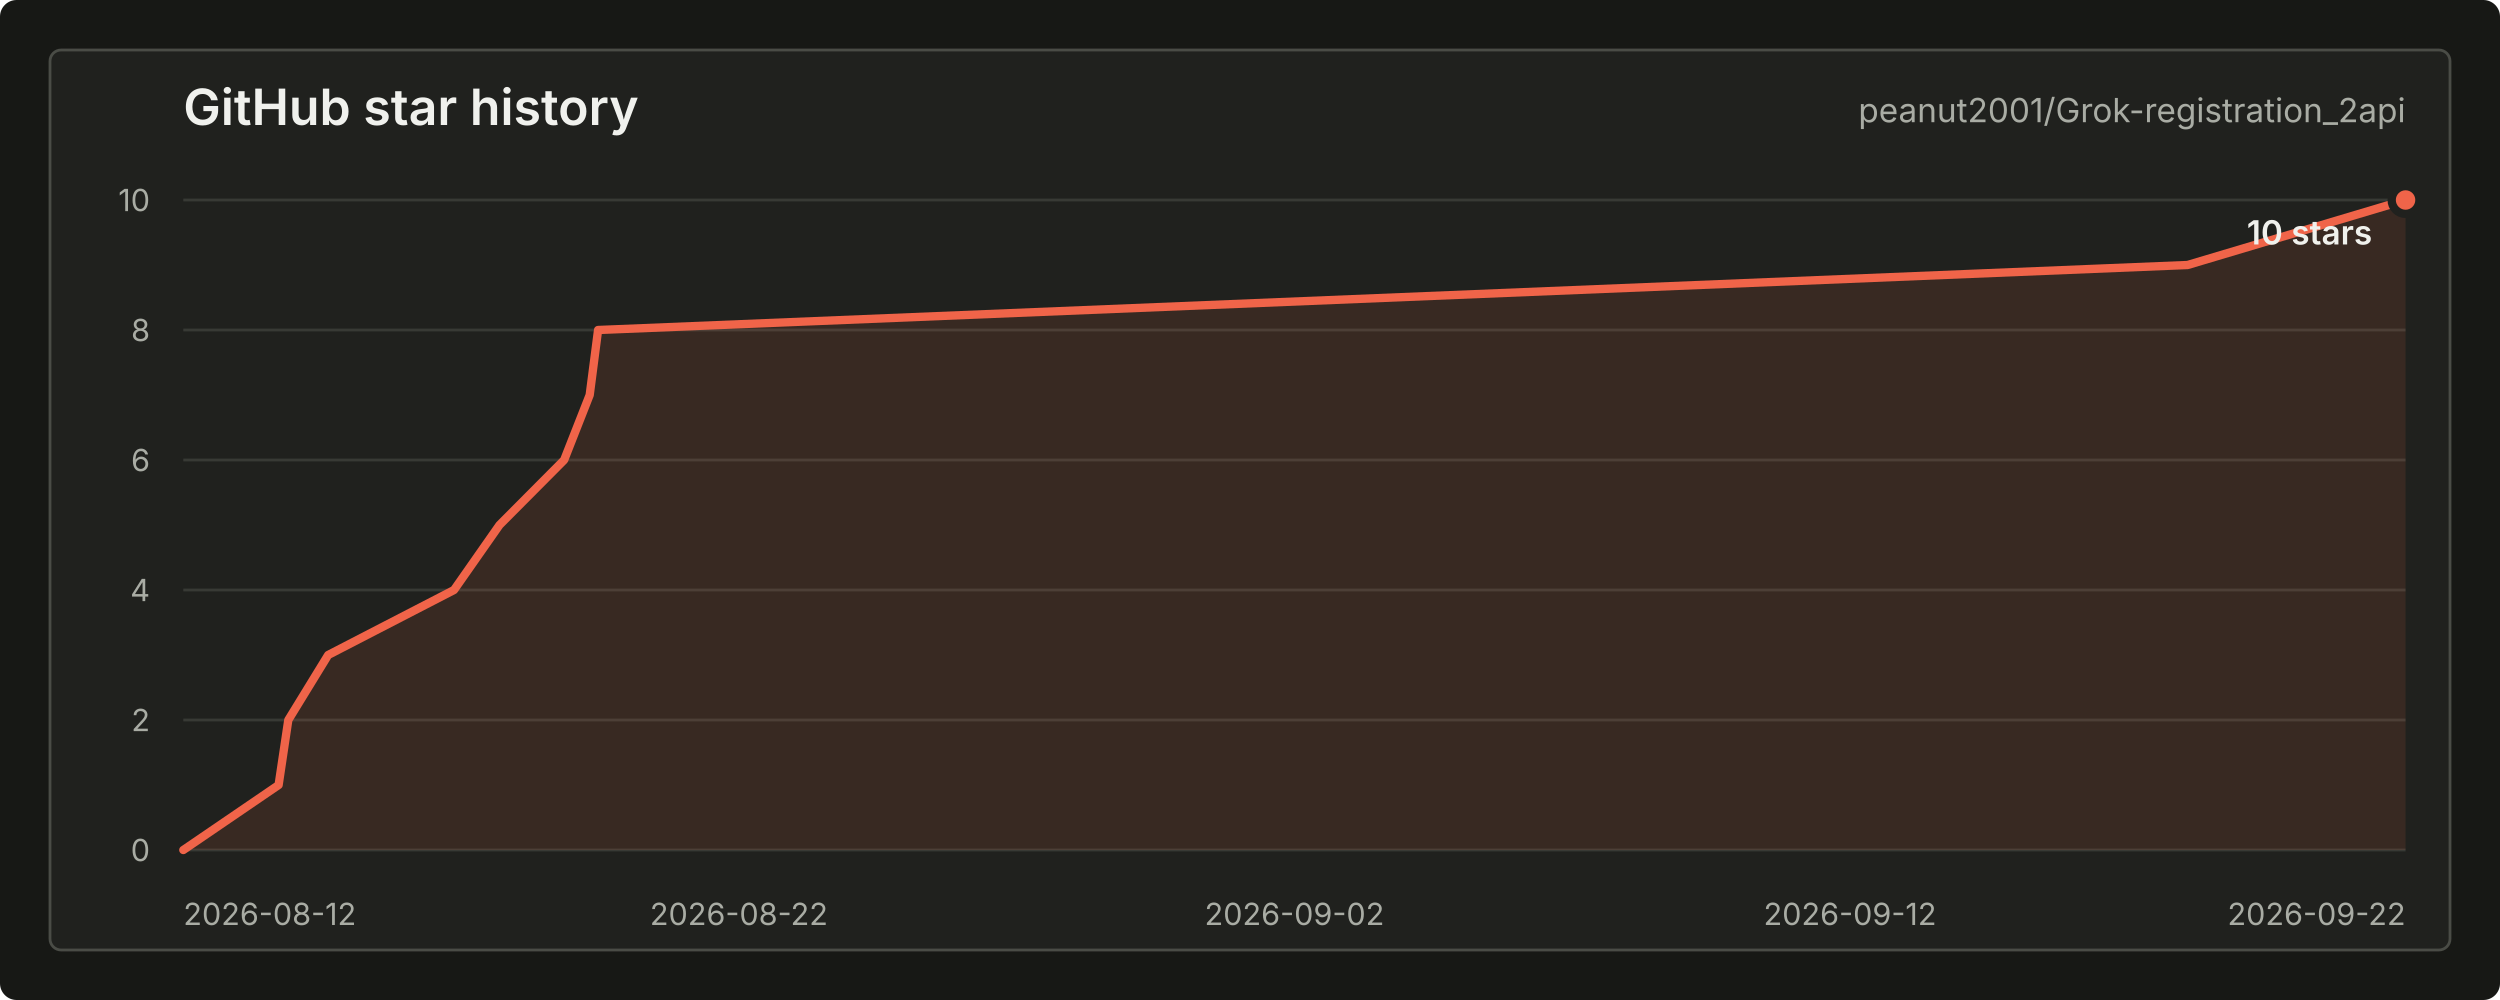
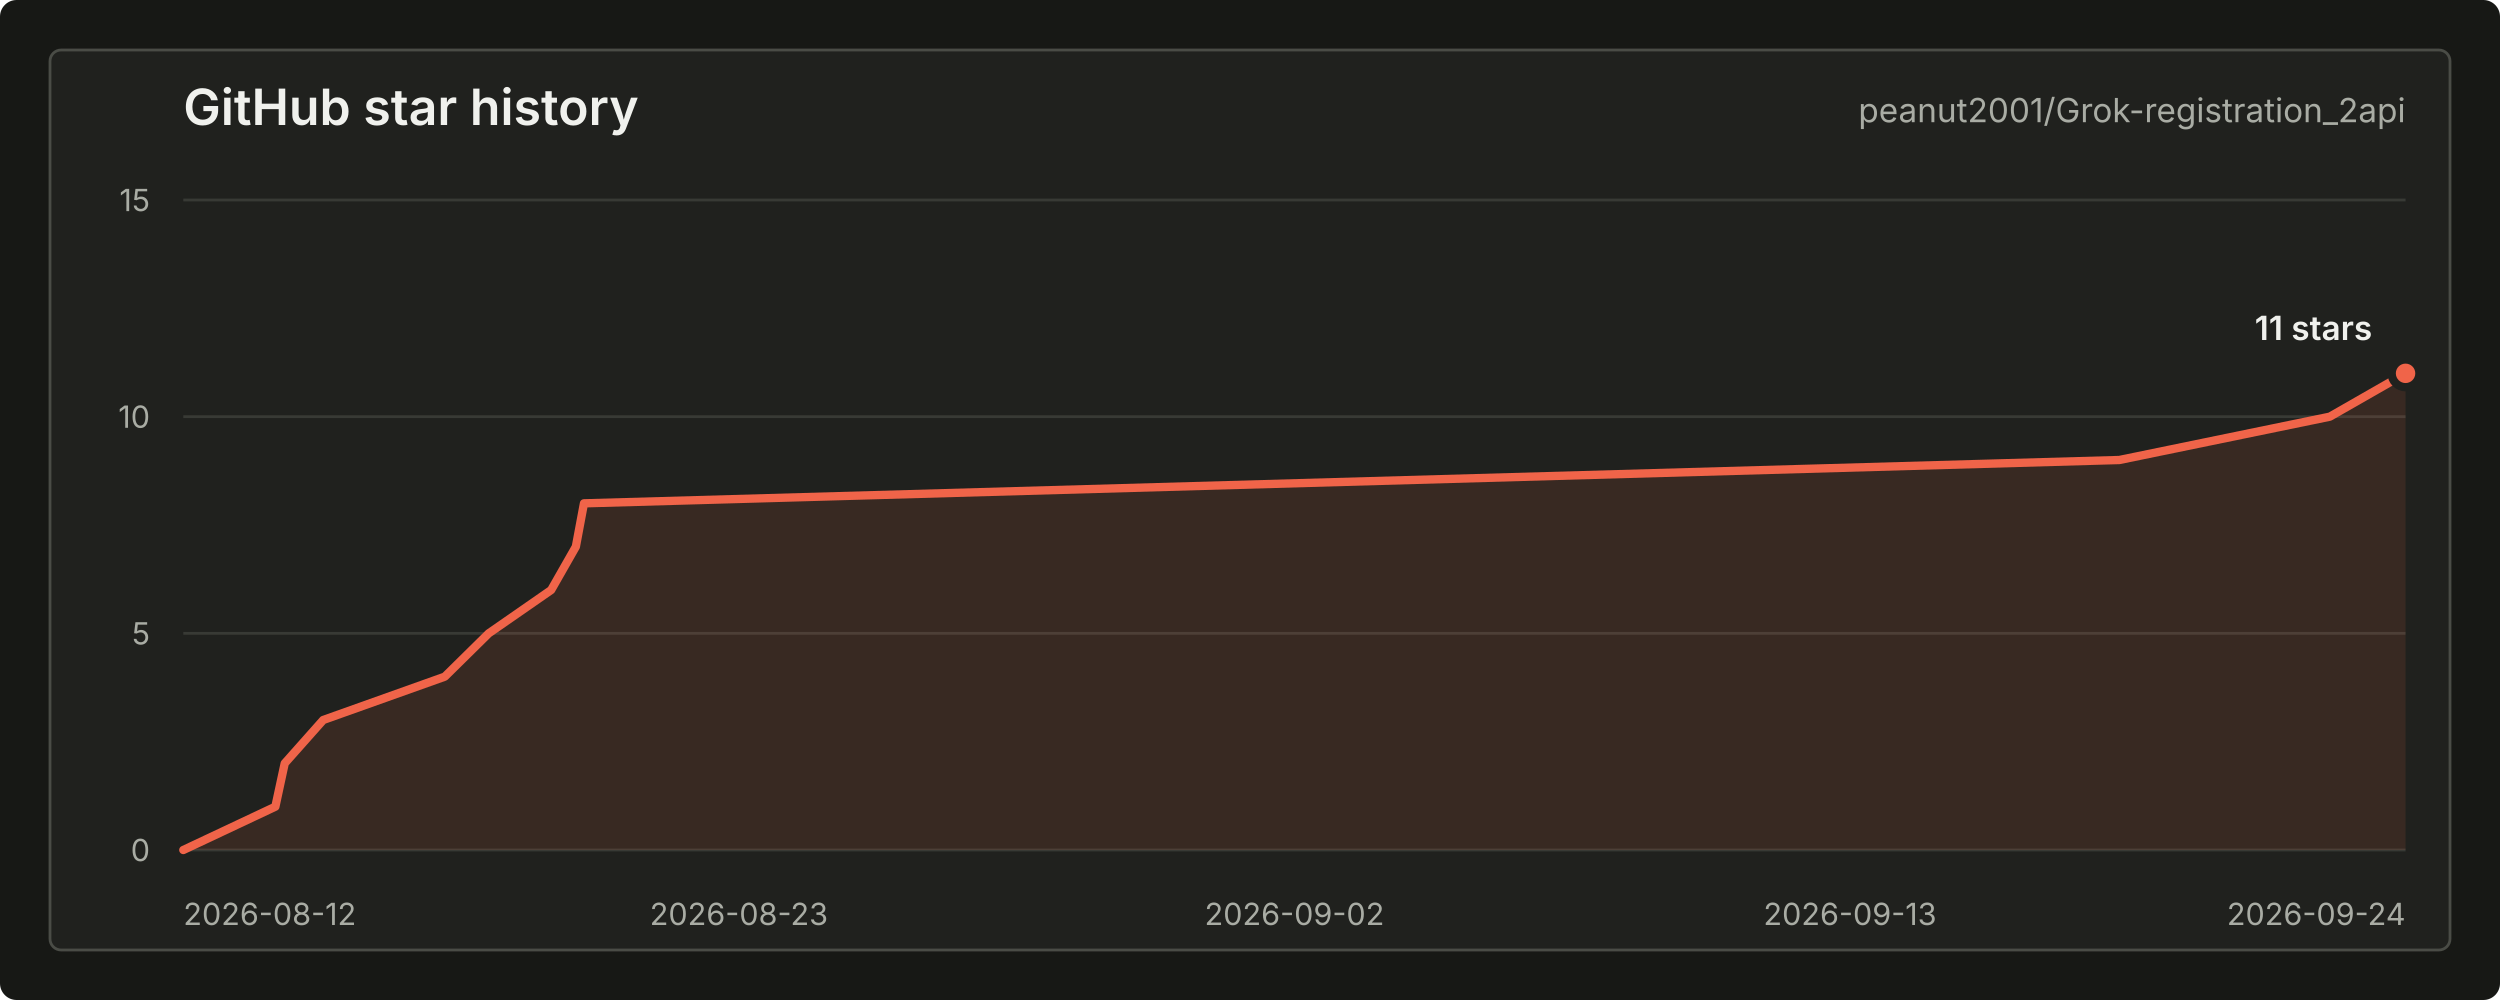
<svg xmlns="http://www.w3.org/2000/svg" width="900" height="360" viewBox="0 0 900 360" role="img" aria-labelledby="title desc">
  <style>
    text { font-family: -apple-system, BlinkMacSystemFont, "Segoe UI", sans-serif; letter-spacing: 0; }
    .title { fill: #f0f1ed; font-size: 18px; font-weight: 600; }
    .repo { fill: #a9aca4; font-size: 12px; }
    .axis { fill: #a9aca4; font-size: 11px; }
    .grid { stroke: #383a35; stroke-width: 1; }
    .line { fill: none; stroke: #f06449; stroke-width: 3; stroke-linecap: round; stroke-linejoin: round; }
    .area { fill: #f06449; fill-opacity: 0.12; }
    .dot { fill: #f06449; stroke: #20211e; stroke-width: 3; }
    .value { fill: #f0f1ed; font-size: 12px; font-weight: 600; }
    .empty { fill: #a9aca4; font-size: 13px; }
  </style>
  <rect width="900" height="360" rx="6" fill="#171815" />
  <rect x="18" y="18" width="864" height="324" rx="4" fill="#20211e" stroke="#4a4c46" />
  <text class="title" x="66" y="45">GitHub star history</text>
  <text class="repo" x="866" y="44" text-anchor="end">peanut2001/Grok-registration_2api</text>
  <line class="grid" x1="66" y1="306.00" x2="866" y2="306.00" />
-   <line class="grid" x1="66" y1="259.20" x2="866" y2="259.20" />
-   <line class="grid" x1="66" y1="212.40" x2="866" y2="212.40" />
-   <line class="grid" x1="66" y1="165.60" x2="866" y2="165.60" />
-   <line class="grid" x1="66" y1="118.80" x2="866" y2="118.80" />
+   <line class="grid" x1="66" y1="228.00" x2="866" y2="228.00" />
+   <line class="grid" x1="66" y1="150.00" x2="866" y2="150.00" />
  <line class="grid" x1="66" y1="72.00" x2="866" y2="72.00" />
  <text class="axis" x="54" y="310.00" text-anchor="end">0</text>
-   <text class="axis" x="54" y="263.20" text-anchor="end">2</text>
-   <text class="axis" x="54" y="216.40" text-anchor="end">4</text>
-   <text class="axis" x="54" y="169.60" text-anchor="end">6</text>
-   <text class="axis" x="54" y="122.80" text-anchor="end">8</text>
-   <text class="axis" x="54" y="76.00" text-anchor="end">10</text>
+   <text class="axis" x="54" y="232.00" text-anchor="end">5</text>
+   <text class="axis" x="54" y="154.00" text-anchor="end">10</text>
+   <text class="axis" x="54" y="76.00" text-anchor="end">15</text>
  <text class="axis" x="66.00" y="333" text-anchor="start">2026-08-12</text>
-   <text class="axis" x="266.00" y="333" text-anchor="middle">2026-08-22</text>
+   <text class="axis" x="266.00" y="333" text-anchor="middle">2026-08-23</text>
  <text class="axis" x="466.00" y="333" text-anchor="middle">2026-09-02</text>
-   <text class="axis" x="666.00" y="333" text-anchor="middle">2026-09-12</text>
-   <text class="axis" x="866.00" y="333" text-anchor="end">2026-09-22</text>
-   <path class="area" d="M 66.00 306.00 L 100.30 282.60 L 103.79 259.20 L 118.14 235.80 L 163.44 212.40 L 179.82 189.00 L 203.09 165.60 L 212.29 142.20 L 215.31 118.80 L 787.54 95.40 L 866.00 72.00 L 866.00 306 L 66.00 306 Z" />
-   <path class="line" d="M 66.00 306.00 L 100.30 282.60 L 103.79 259.20 L 118.14 235.80 L 163.44 212.40 L 179.82 189.00 L 203.09 165.60 L 212.29 142.20 L 215.31 118.80 L 787.54 95.40 L 866.00 72.00" />
-   <circle class="dot" cx="866.00" cy="72.00" r="5" />
-   <text class="value" x="854" y="88.00" text-anchor="end">10 stars</text>
+   <text class="axis" x="666.00" y="333" text-anchor="middle">2026-09-13</text>
+   <text class="axis" x="866.00" y="333" text-anchor="end">2026-09-24</text>
+   <path class="area" d="M 66.00 306.00 L 99.13 290.40 L 102.50 274.80 L 116.36 259.20 L 160.12 243.60 L 175.94 228.00 L 198.42 212.40 L 207.31 196.80 L 210.23 181.20 L 762.96 165.60 L 838.74 150.00 L 866.00 134.40 L 866.00 306 L 66.00 306 Z" />
+   <path class="line" d="M 66.00 306.00 L 99.13 290.40 L 102.50 274.80 L 116.36 259.20 L 160.12 243.60 L 175.94 228.00 L 198.42 212.40 L 207.31 196.80 L 210.23 181.20 L 762.96 165.60 L 838.74 150.00 L 866.00 134.40" />
+   <circle class="dot" cx="866.00" cy="134.40" r="5" />
+   <text class="value" x="854" y="122.40" text-anchor="end">11 stars</text>
</svg>
